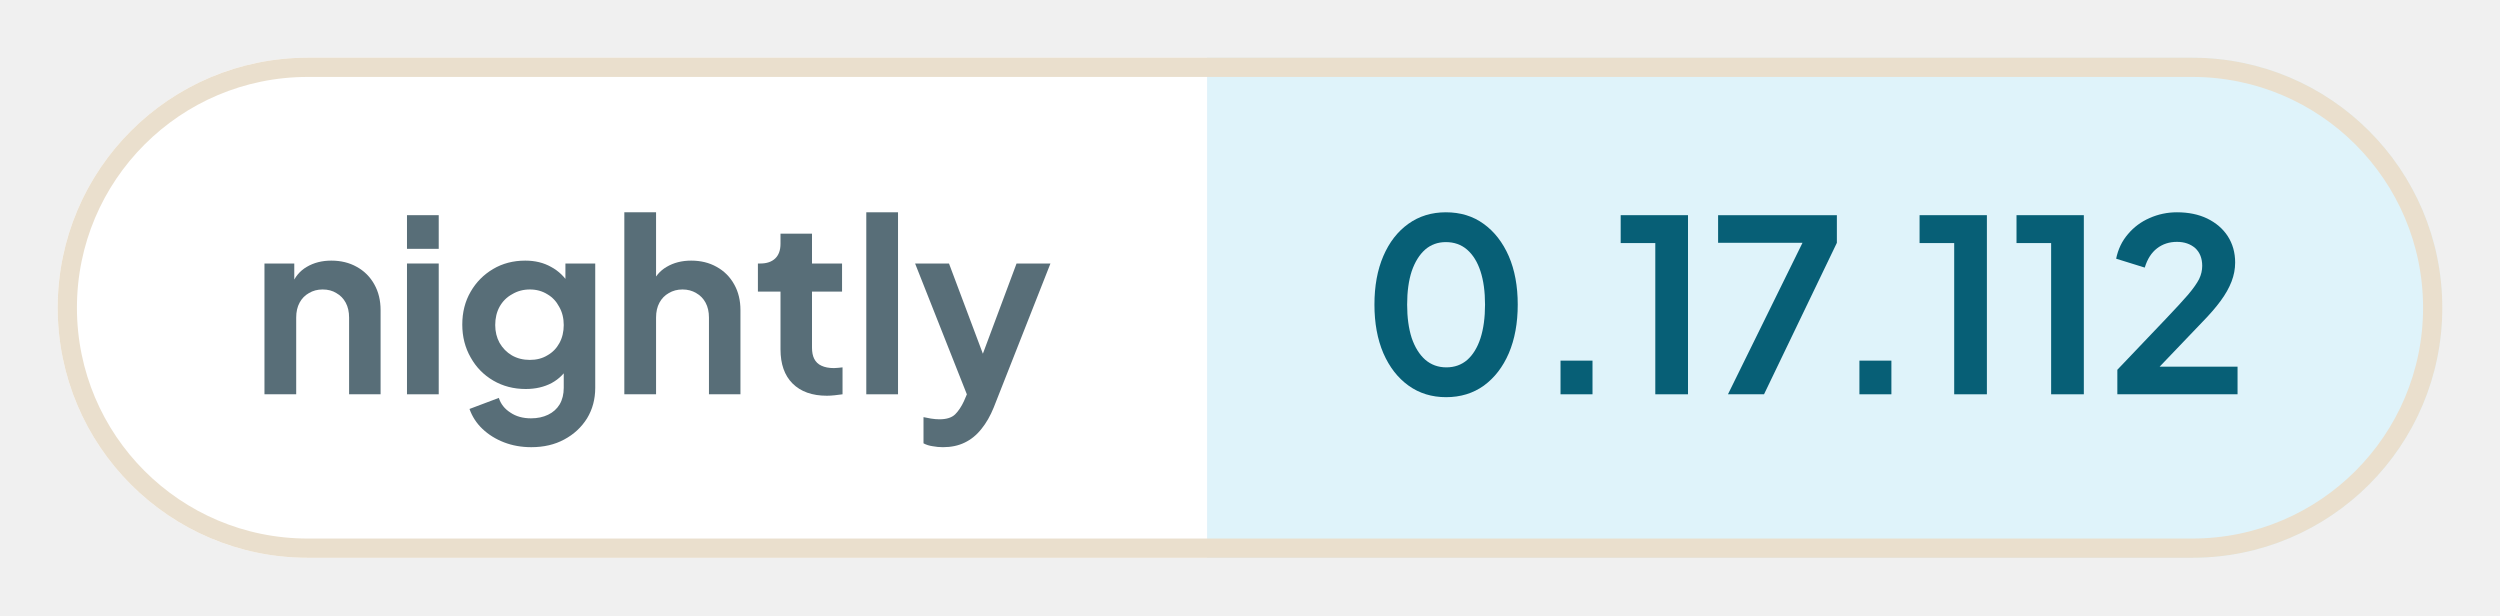
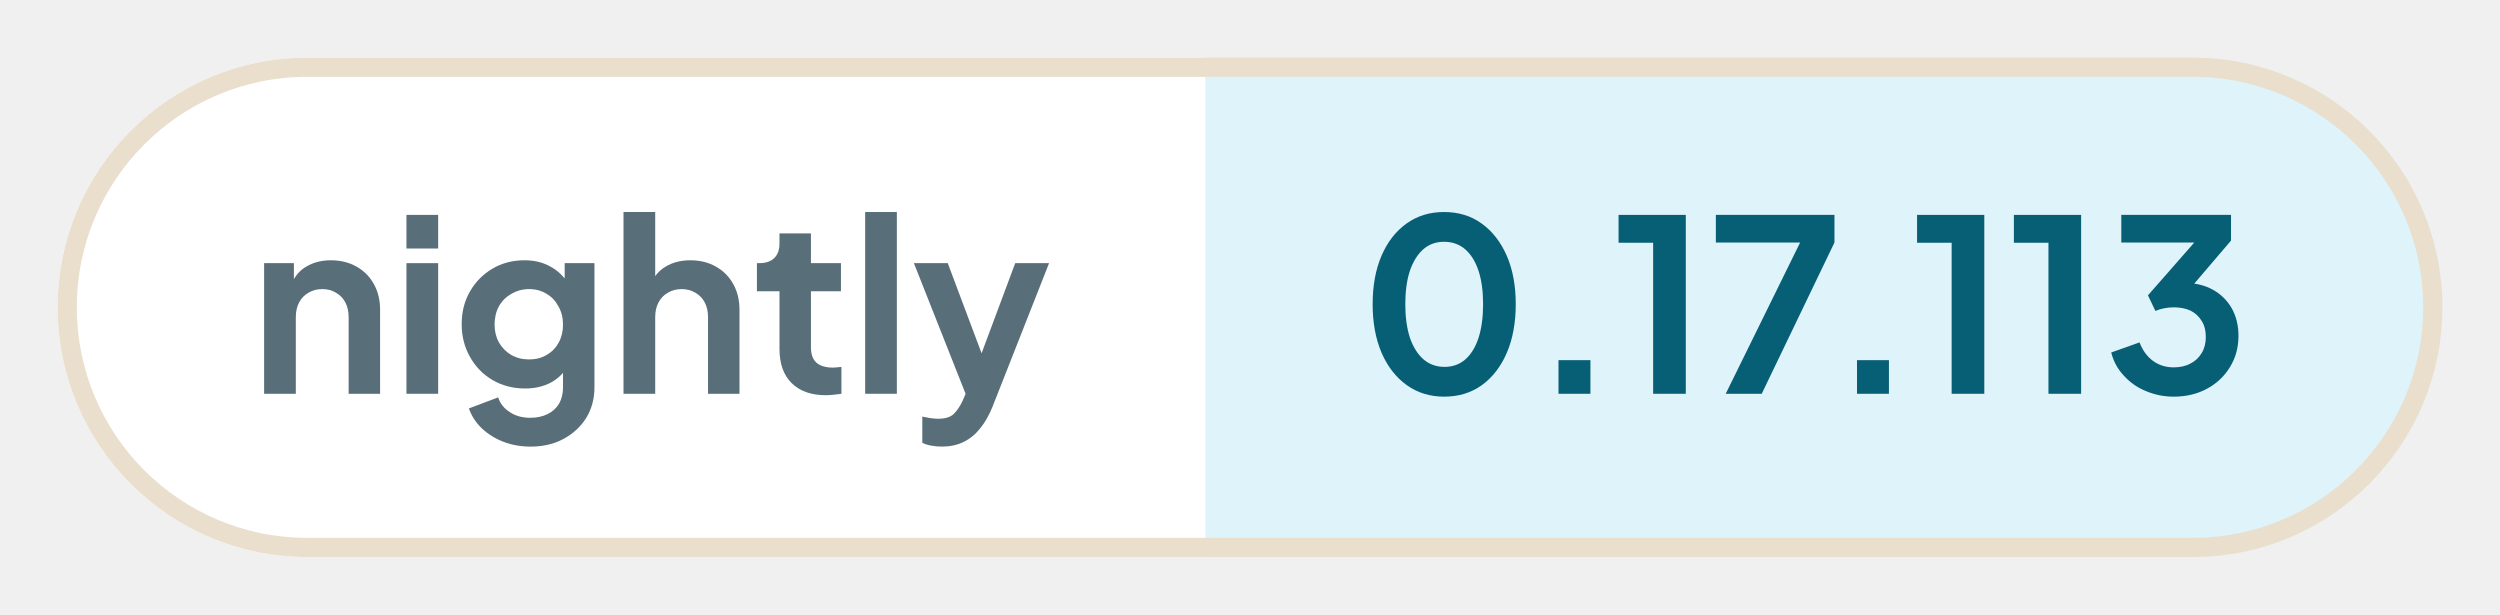
- <svg xmlns="http://www.w3.org/2000/svg" width="129.98" height="32" viewBox="0 0 129.98 32" role="img" aria-label="nightly: 0.17.112">
+ <svg xmlns="http://www.w3.org/2000/svg" width="130.15" height="32" viewBox="0 0 130.15 32" role="img" aria-label="nightly: 0.17.113">
  <defs>
    <clipPath id="pill">
-       <rect x="3" y="3" width="123.98" height="26" rx="13" />
+       <rect x="3" y="3" width="124.15" height="26" rx="13" />
    </clipPath>
  </defs>
  <g clip-path="url(#pill)">
    <rect x="3" y="3" width="59.76" height="26" fill="#ffffff" />
-     <rect x="62.76" y="3" width="64.21" height="26" fill="#dff3fa" />
+     <rect x="62.76" y="3" width="64.39" height="26" fill="#dff3fa" />
  </g>
-   <rect x="3.5" y="3.5" width="122.98" height="25" rx="12.5" fill="none" stroke="#eadfcd" />
+   <rect x="3.5" y="3.5" width="123.15" height="25" rx="12.5" fill="none" stroke="#eadfcd" />
  <g fill="#586e78">
    <path transform="translate(13 20.5) scale(0.0125)" d="M60 0V-544H184V-436L174 -456Q193 -505 236 -530Q280 -556 338 -556Q398 -556 444 -530Q491 -504 517 -457Q543 -411 543 -350V0H412V-319Q412 -355 398 -381Q384 -407 359 -421Q335 -436 302 -436Q270 -436 245 -421Q220 -407 206 -381Q192 -355 192 -319V0Z" />
    <path transform="translate(20.41 20.5) scale(0.0125)" d="M60 0V-544H192V0ZM60 -605V-745H192V-605Z" />
    <path transform="translate(23.56 20.5) scale(0.0125)" d="M325 220Q264 220 212 200Q160 180 122 144Q85 109 68 61L190 15Q202 53 238 76Q273 100 324 100Q364 100 395 85Q426 70 443 42Q460 13 460 -27V-150L484 -121Q456 -72 410 -47Q363 -22 302 -22Q227 -22 167 -57Q107 -92 73 -153Q38 -214 38 -290Q38 -367 73 -427Q107 -486 166 -521Q225 -556 300 -556Q361 -556 407 -530Q454 -505 484 -456L467 -424V-544H591V-27Q591 44 557 100Q522 156 462 188Q403 220 325 220ZM319 -143Q361 -143 392 -162Q424 -180 442 -213Q460 -246 460 -288Q460 -331 441 -364Q423 -398 392 -416Q360 -436 319 -436Q278 -436 245 -416Q212 -398 193 -364Q175 -331 175 -288Q175 -247 193 -214Q212 -181 244 -162Q277 -143 319 -143Z" />
    <path transform="translate(31.71 20.5) scale(0.0125)" d="M60 0V-757H192V-436L174 -456Q193 -505 236 -530Q280 -556 338 -556Q398 -556 444 -530Q491 -504 517 -457Q543 -411 543 -350V0H412V-319Q412 -355 398 -381Q384 -407 359 -421Q334 -436 302 -436Q270 -436 245 -421Q220 -407 206 -381Q192 -355 192 -319V0Z" />
    <path transform="translate(39.13 20.5) scale(0.0125)" d="M309 6Q217 6 166 -45Q116 -95 116 -187V-427H22V-544H32Q72 -544 94 -565Q116 -586 116 -626V-668H247V-544H372V-427H247V-194Q247 -166 256 -148Q266 -128 286 -119Q307 -109 338 -109Q346 -109 355 -110Q365 -111 374 -112V0Q360 2 342 4Q324 6 309 6Z" />
    <path transform="translate(44.29 20.5) scale(0.0125)" d="M60 0V-757H192V0Z" />
    <path transform="translate(47.44 20.5) scale(0.0125)" d="M127 220Q105 220 84 216Q63 213 46 204V95Q59 98 77 101Q96 104 112 104Q157 104 178 83Q198 63 214 29L250 -55L248 55L11 -544H152L318 -102H268L433 -544H574L338 55Q317 107 287 144Q257 182 217 201Q178 220 127 220Z" />
  </g>
  <g fill="#075f76">
    <path transform="translate(70.76 20.5) scale(0.0125)" d="M354 12Q265 12 198 -36Q131 -84 93 -171Q56 -258 56 -373Q56 -489 93 -575Q130 -661 197 -709Q264 -757 353 -757Q444 -757 510 -709Q577 -661 615 -574Q652 -488 652 -373Q652 -258 615 -171Q578 -85 511 -36Q444 12 354 12ZM355 -112Q406 -112 442 -143Q478 -175 497 -233Q516 -292 516 -373Q516 -454 497 -512Q478 -570 441 -602Q405 -633 353 -633Q303 -633 267 -602Q231 -570 211 -512Q192 -454 192 -373Q192 -293 211 -234Q231 -176 267 -144Q304 -112 355 -112Z" />
    <path transform="translate(79.61 20.5) scale(0.0125)" d="M122 0V-140H255V0Z" />
    <path transform="translate(83.9 20.5) scale(0.0125)" d="M173 0V-629H29V-745H309V0Z" />
    <path transform="translate(88.94 20.5) scale(0.0125)" d="M72 0 382 -630H31V-745H525V-630L222 0Z" />
    <path transform="translate(95.15 20.5) scale(0.0125)" d="M122 0V-140H255V0Z" />
    <path transform="translate(99.44 20.5) scale(0.0125)" d="M173 0V-629H29V-745H309V0Z" />
    <path transform="translate(104.48 20.5) scale(0.0125)" d="M173 0V-629H29V-745H309V0Z" />
-     <path transform="translate(109.51 20.5) scale(0.0125)" d="M46 0V-102L248 -314Q308 -377 340 -414Q372 -452 386 -479Q399 -506 399 -534Q399 -581 370 -608Q340 -634 294 -634Q246 -634 211 -607Q176 -580 160 -527L41 -564Q53 -623 90 -666Q127 -710 180 -733Q234 -757 294 -757Q366 -757 420 -731Q475 -704 505 -658Q536 -610 536 -548Q536 -508 521 -469Q506 -430 476 -389Q446 -348 398 -299L222 -115H546V0Z" />
+     <path transform="translate(109.51 20.5) scale(0.0125)" d="M292 12Q232 12 177 -11Q123 -33 85 -75Q46 -116 32 -172L150 -214Q169 -164 206 -137Q243 -110 292 -110Q333 -110 362 -126Q392 -141 409 -170Q426 -198 426 -237Q426 -276 409 -303Q392 -331 363 -346Q333 -360 292 -360Q272 -360 252 -356Q232 -352 216 -345L185 -410L378 -630H74V-745H531V-638L337 -411L338 -462Q406 -461 456 -433Q506 -405 534 -356Q562 -306 562 -241Q562 -169 527 -112Q492 -54 431 -21Q370 12 292 12Z" />
  </g>
</svg>
